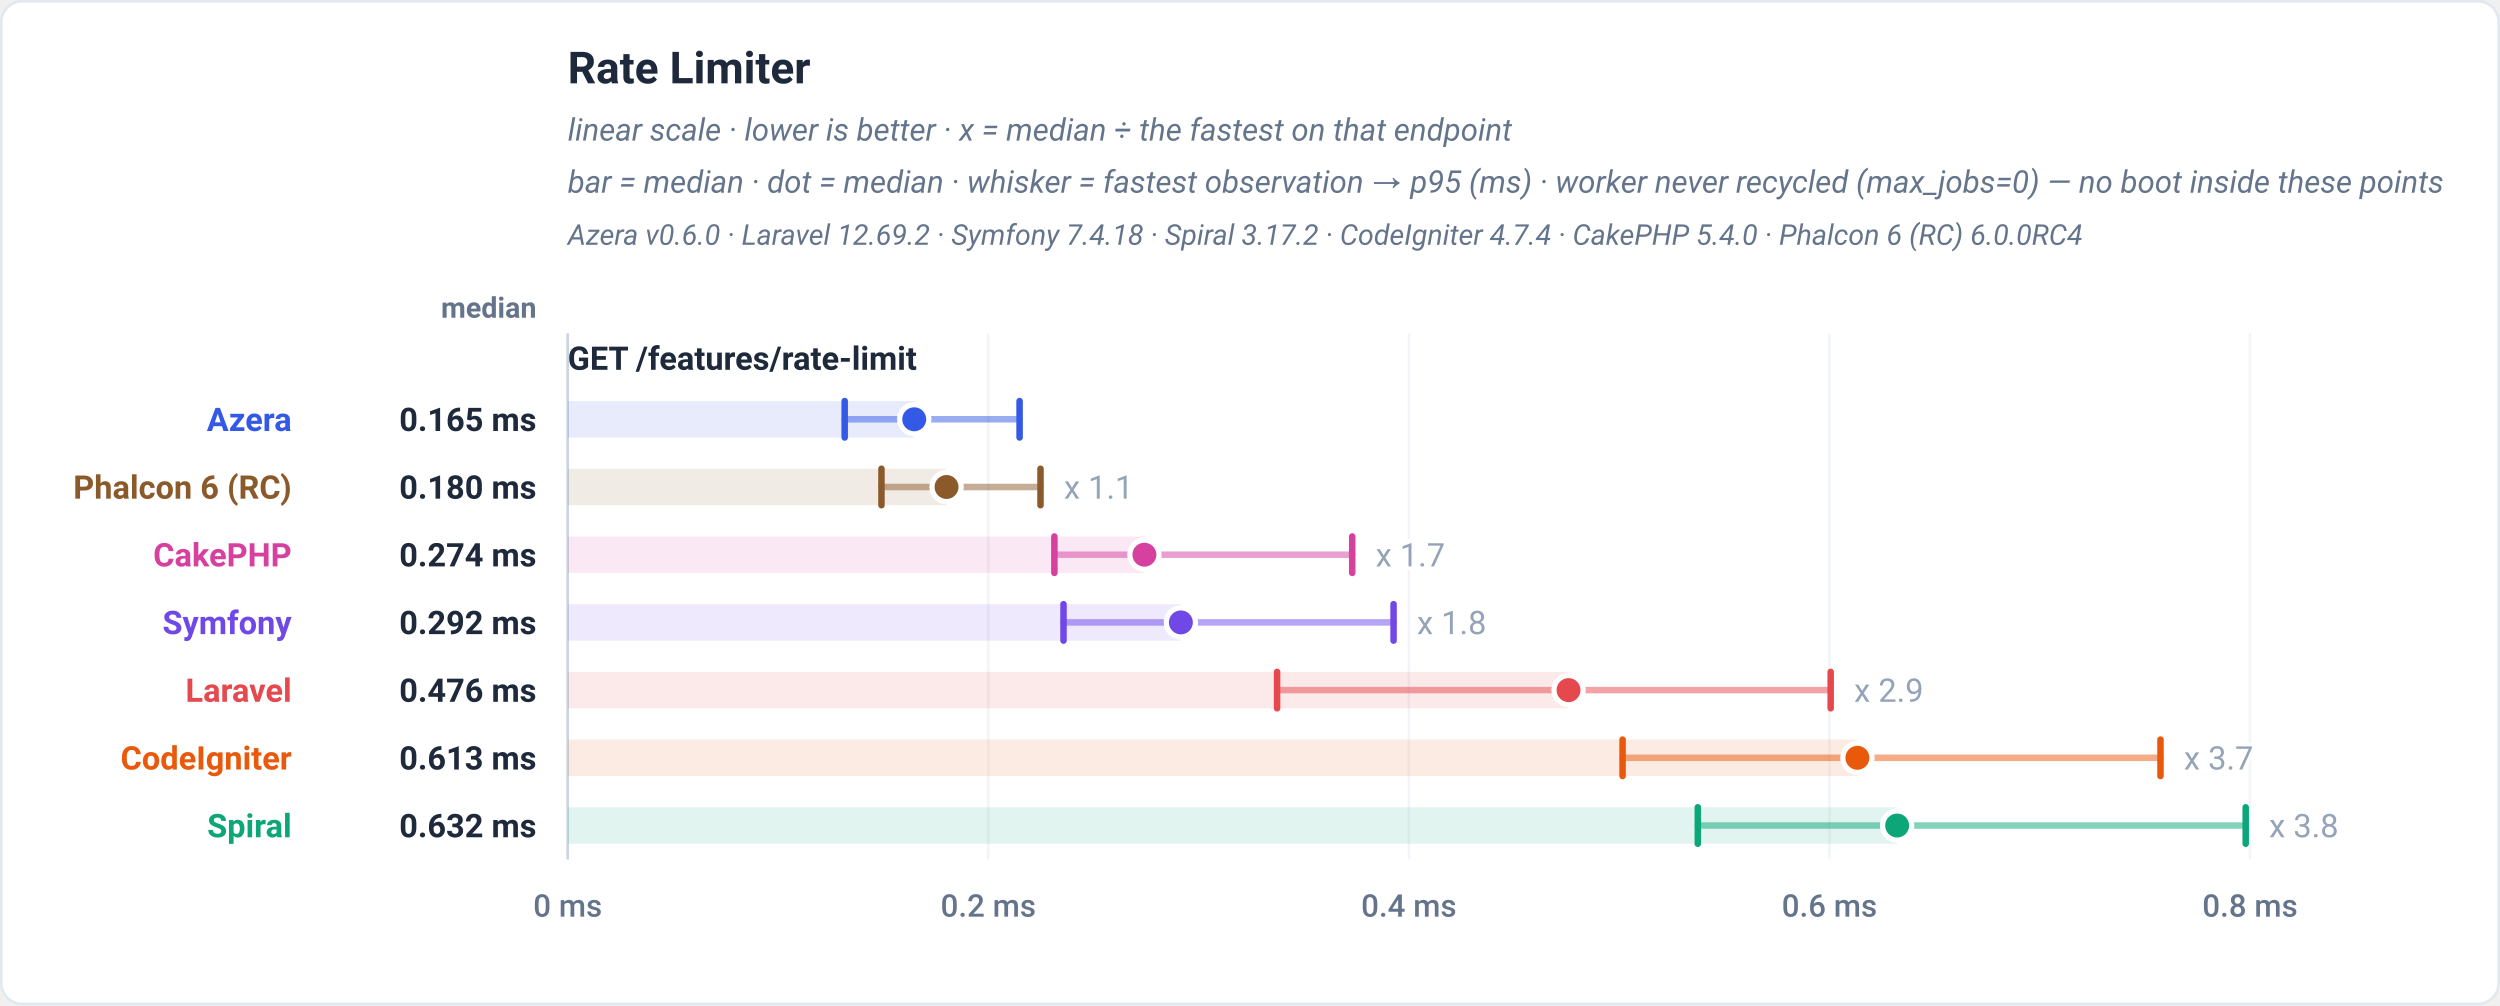
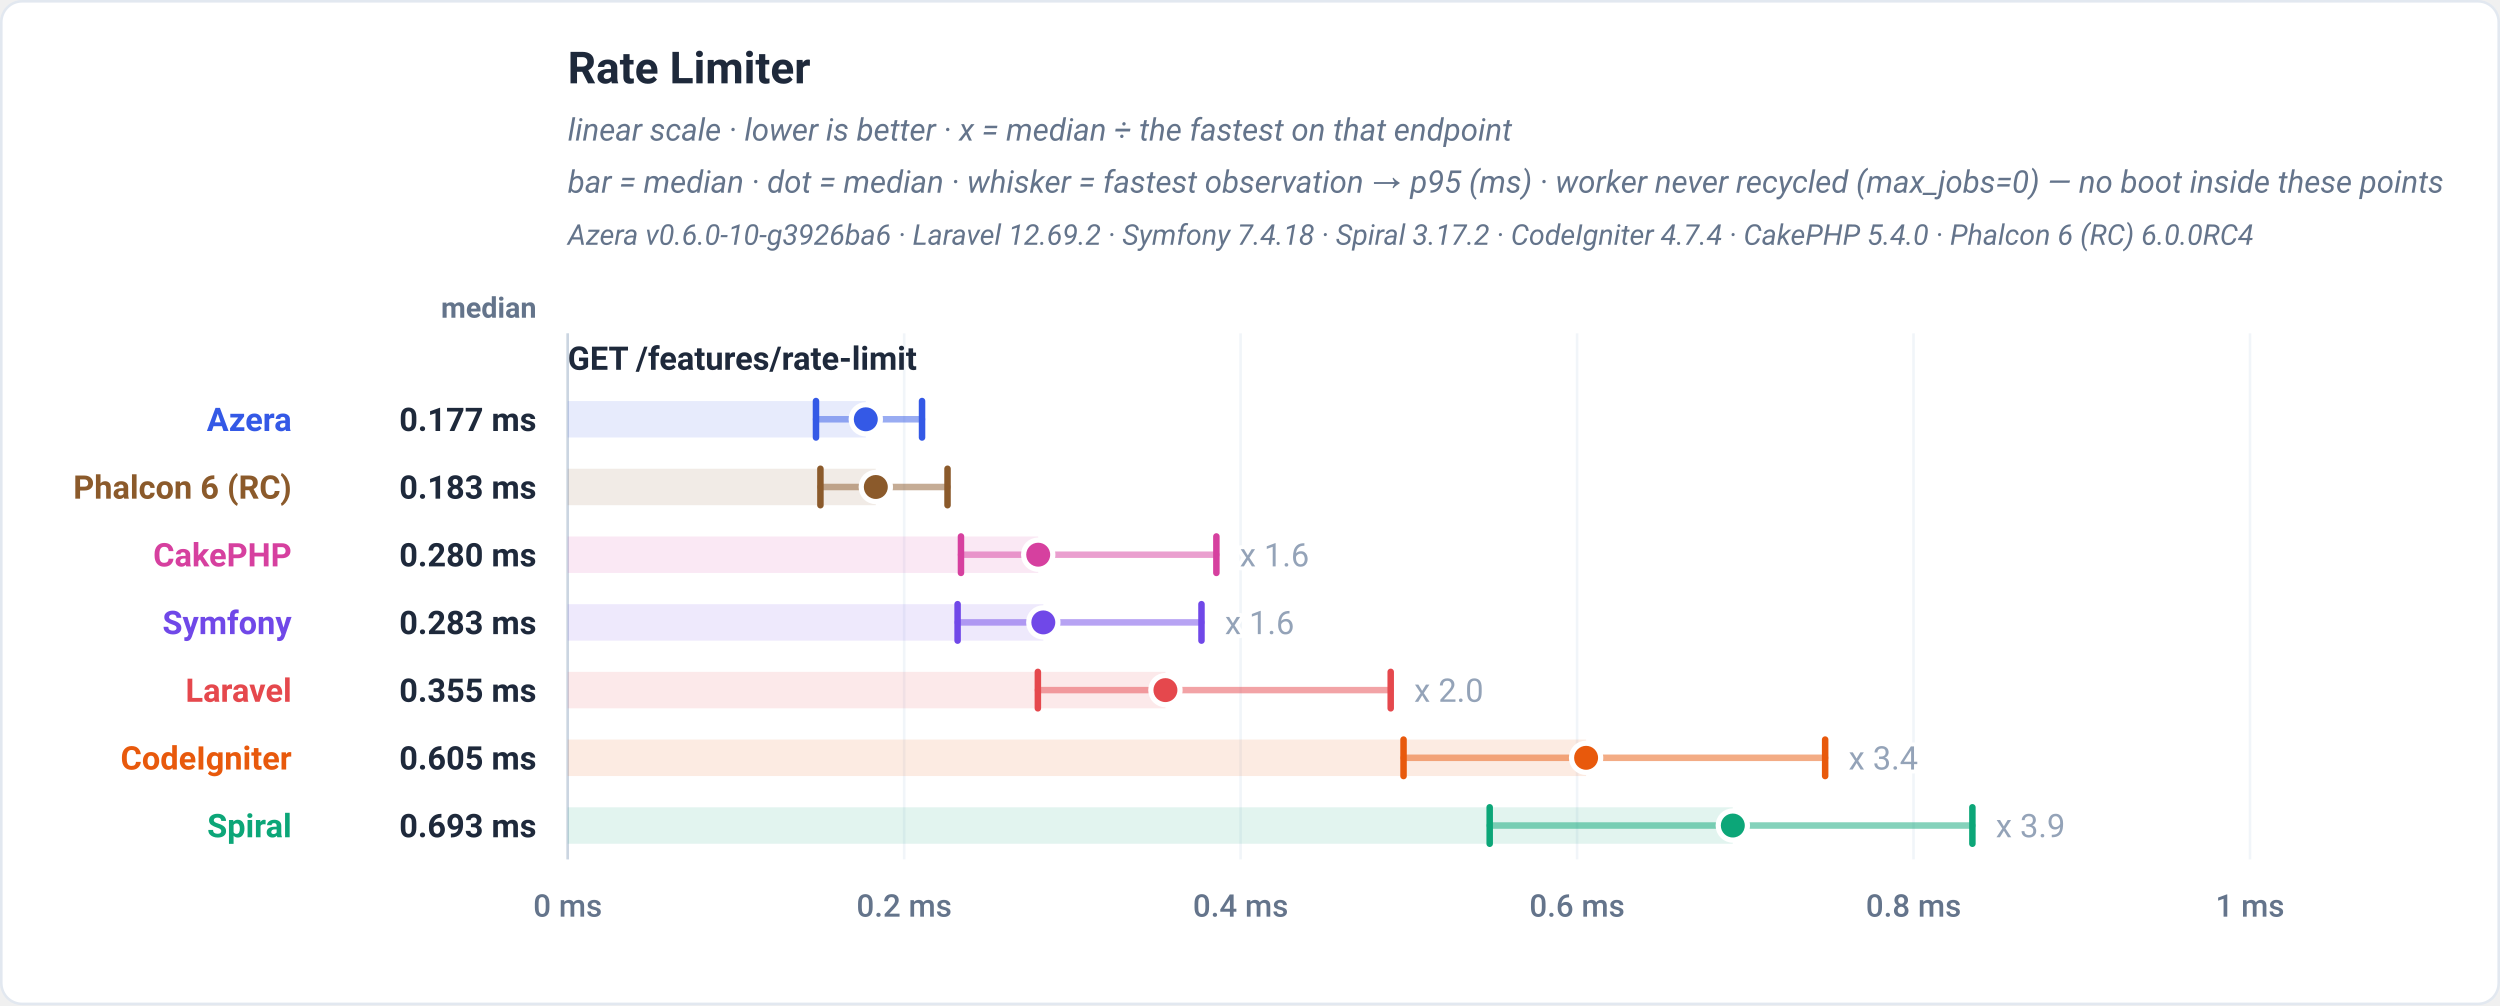
<svg xmlns="http://www.w3.org/2000/svg" viewBox="0 0 960 386" width="960" height="386" role="img" font-family="-apple-system,BlinkMacSystemFont,'Segoe UI',Roboto,Helvetica,Arial,sans-serif">
  <rect x="0.5" y="0.5" width="959" height="385" rx="8" fill="#ffffff" stroke="#e2e8f0" />
  <text x="218" y="32" font-family="-apple-system,BlinkMacSystemFont,'Segoe UI',Roboto,Helvetica,Arial,sans-serif" font-size="17" font-weight="700" fill="#1e293b" text-anchor="start">Rate Limiter</text>
  <text x="218" y="54" font-family="-apple-system,BlinkMacSystemFont,'Segoe UI',Roboto,Helvetica,Arial,sans-serif" font-size="12" font-weight="400" fill="#64748b" text-anchor="start" font-style="italic">linear scale · lower is better · x = median ÷ the fastest on that endpoint</text>
  <text x="218" y="74" font-family="-apple-system,BlinkMacSystemFont,'Segoe UI',Roboto,Helvetica,Arial,sans-serif" font-size="12" font-weight="400" fill="#64748b" text-anchor="start" font-style="italic">bar = median · dot = median · whisker = fastest observation → p95 (ms) · worker never recycled (max_jobs=0) — no boot inside these points</text>
-   <text x="218" y="94" font-family="-apple-system,BlinkMacSystemFont,'Segoe UI',Roboto,Helvetica,Arial,sans-serif" font-size="11" font-weight="400" fill="#64748b" text-anchor="start" font-style="italic">Azera v0.6.0 · Laravel 12.69.2 · Symfony 7.4.18 · Spiral 3.17.2 · CodeIgniter 4.7.4 · CakePHP 5.4.0 · Phalcon 6 (RC) 6.0.0RC4</text>
+   <text x="218" y="94" font-family="-apple-system,BlinkMacSystemFont,'Segoe UI',Roboto,Helvetica,Arial,sans-serif" font-size="11" font-weight="400" fill="#64748b" text-anchor="start" font-style="italic">Azera v0.6.0-10-g3926ba6 · Laravel 12.69.2 · Symfony 7.4.18 · Spiral 3.17.2 · CodeIgniter 4.7.4 · CakePHP 5.4.0 · Phalcon 6 (RC) 6.0.0RC4</text>
  <text x="206" y="122" font-family="-apple-system,BlinkMacSystemFont,'Segoe UI',Roboto,Helvetica,Arial,sans-serif" font-size="11" font-weight="600" fill="#64748b" text-anchor="end">median</text>
  <line x1="218" y1="128" x2="218" y2="330" stroke="#f1f5f9" stroke-width="1" />
  <text x="218" y="352" font-family="-apple-system,BlinkMacSystemFont,'Segoe UI',Roboto,Helvetica,Arial,sans-serif" font-size="12" font-weight="500" fill="#64748b" text-anchor="middle">0 ms</text>
-   <line x1="379.5" y1="128" x2="379.5" y2="330" stroke="#f1f5f9" stroke-width="1" />
-   <text x="379.5" y="352" font-family="-apple-system,BlinkMacSystemFont,'Segoe UI',Roboto,Helvetica,Arial,sans-serif" font-size="12" font-weight="500" fill="#64748b" text-anchor="middle">0.2 ms</text>
-   <line x1="541" y1="128" x2="541" y2="330" stroke="#f1f5f9" stroke-width="1" />
-   <text x="541" y="352" font-family="-apple-system,BlinkMacSystemFont,'Segoe UI',Roboto,Helvetica,Arial,sans-serif" font-size="12" font-weight="500" fill="#64748b" text-anchor="middle">0.4 ms</text>
-   <line x1="702.5" y1="128" x2="702.5" y2="330" stroke="#f1f5f9" stroke-width="1" />
-   <text x="702.5" y="352" font-family="-apple-system,BlinkMacSystemFont,'Segoe UI',Roboto,Helvetica,Arial,sans-serif" font-size="12" font-weight="500" fill="#64748b" text-anchor="middle">0.6 ms</text>
+   <line x1="347.2" y1="128" x2="347.2" y2="330" stroke="#f1f5f9" stroke-width="1" />
+   <text x="347.2" y="352" font-family="-apple-system,BlinkMacSystemFont,'Segoe UI',Roboto,Helvetica,Arial,sans-serif" font-size="12" font-weight="500" fill="#64748b" text-anchor="middle">0.2 ms</text>
+   <line x1="476.4" y1="128" x2="476.4" y2="330" stroke="#f1f5f9" stroke-width="1" />
+   <text x="476.4" y="352" font-family="-apple-system,BlinkMacSystemFont,'Segoe UI',Roboto,Helvetica,Arial,sans-serif" font-size="12" font-weight="500" fill="#64748b" text-anchor="middle">0.4 ms</text>
+   <line x1="605.6" y1="128" x2="605.6" y2="330" stroke="#f1f5f9" stroke-width="1" />
+   <text x="605.6" y="352" font-family="-apple-system,BlinkMacSystemFont,'Segoe UI',Roboto,Helvetica,Arial,sans-serif" font-size="12" font-weight="500" fill="#64748b" text-anchor="middle">0.6 ms</text>
+   <line x1="734.8" y1="128" x2="734.8" y2="330" stroke="#f1f5f9" stroke-width="1" />
+   <text x="734.8" y="352" font-family="-apple-system,BlinkMacSystemFont,'Segoe UI',Roboto,Helvetica,Arial,sans-serif" font-size="12" font-weight="500" fill="#64748b" text-anchor="middle">0.8 ms</text>
  <line x1="864" y1="128" x2="864" y2="330" stroke="#f1f5f9" stroke-width="1" />
-   <text x="864" y="352" font-family="-apple-system,BlinkMacSystemFont,'Segoe UI',Roboto,Helvetica,Arial,sans-serif" font-size="12" font-weight="500" fill="#64748b" text-anchor="middle">0.8 ms</text>
+   <text x="864" y="352" font-family="-apple-system,BlinkMacSystemFont,'Segoe UI',Roboto,Helvetica,Arial,sans-serif" font-size="12" font-weight="500" fill="#64748b" text-anchor="middle">1 ms</text>
  <line x1="218" y1="128" x2="218" y2="330" stroke="#cbd5e1" stroke-width="1" />
  <text x="218" y="142" font-family="-apple-system,BlinkMacSystemFont,'Segoe UI',Roboto,Helvetica,Arial,sans-serif" font-size="12.5" font-weight="700" fill="#1e293b" text-anchor="start">GET /features/rate-limit</text>
-   <rect x="218" y="154" width="133.06" height="14" fill="#3459e6" fill-opacity="0.12" />
-   <line x1="324.36" y1="161" x2="391.52" y2="161" stroke="#3459e6" stroke-width="2.5" stroke-linecap="round" opacity="0.5" />
-   <line x1="324.36" y1="154" x2="324.36" y2="168" stroke="#3459e6" stroke-width="2.5" stroke-linecap="round" />
-   <line x1="391.52" y1="154" x2="391.52" y2="168" stroke="#3459e6" stroke-width="2.5" stroke-linecap="round" />
-   <circle cx="351.06" cy="161" r="5.6" fill="#3459e6" stroke="#ffffff" stroke-width="2" />
+   <rect x="218" y="154" width="114.46" height="14" fill="#3459e6" fill-opacity="0.12" />
+   <line x1="313.34" y1="161" x2="354.06" y2="161" stroke="#3459e6" stroke-width="2.5" stroke-linecap="round" opacity="0.5" />
+   <line x1="313.34" y1="154" x2="313.34" y2="168" stroke="#3459e6" stroke-width="2.5" stroke-linecap="round" />
+   <line x1="354.06" y1="154" x2="354.06" y2="168" stroke="#3459e6" stroke-width="2.5" stroke-linecap="round" />
+   <circle cx="332.46" cy="161" r="5.6" fill="#3459e6" stroke="#ffffff" stroke-width="2" />
  <text x="112" y="165.5" font-family="-apple-system,BlinkMacSystemFont,'Segoe UI',Roboto,Helvetica,Arial,sans-serif" font-size="12.5" font-weight="700" fill="#3459e6" text-anchor="end">Azera</text>
-   <text x="206" y="165.5" font-family="-apple-system,BlinkMacSystemFont,'Segoe UI',Roboto,Helvetica,Arial,sans-serif" font-size="12.5" font-weight="700" fill="#1e293b" text-anchor="end">0.165 ms</text>
-   <rect x="218" y="180" width="145.47" height="14" fill="#8b5a2b" fill-opacity="0.12" />
-   <line x1="338.48" y1="187" x2="399.55" y2="187" stroke="#8b5a2b" stroke-width="2.5" stroke-linecap="round" opacity="0.5" />
-   <line x1="338.48" y1="180" x2="338.48" y2="194" stroke="#8b5a2b" stroke-width="2.5" stroke-linecap="round" />
-   <line x1="399.55" y1="180" x2="399.55" y2="194" stroke="#8b5a2b" stroke-width="2.5" stroke-linecap="round" />
-   <circle cx="363.47" cy="187" r="5.6" fill="#8b5a2b" stroke="#ffffff" stroke-width="2" />
-   <text x="408.55" y="191.5" font-family="-apple-system,BlinkMacSystemFont,'Segoe UI',Roboto,Helvetica,Arial,sans-serif" font-size="12.5" font-weight="400" fill="#94a3b8" text-anchor="start" stroke="#ffffff" stroke-width="3" paint-order="stroke" stroke-linejoin="round">x 1.1</text>
+   <text x="206" y="165.5" font-family="-apple-system,BlinkMacSystemFont,'Segoe UI',Roboto,Helvetica,Arial,sans-serif" font-size="12.5" font-weight="700" fill="#1e293b" text-anchor="end">0.177 ms</text>
+   <rect x="218" y="180" width="118.31" height="14" fill="#8b5a2b" fill-opacity="0.12" />
+   <line x1="315.04" y1="187" x2="363.85" y2="187" stroke="#8b5a2b" stroke-width="2.5" stroke-linecap="round" opacity="0.5" />
+   <line x1="315.04" y1="180" x2="315.04" y2="194" stroke="#8b5a2b" stroke-width="2.5" stroke-linecap="round" />
+   <line x1="363.85" y1="180" x2="363.85" y2="194" stroke="#8b5a2b" stroke-width="2.5" stroke-linecap="round" />
+   <circle cx="336.31" cy="187" r="5.6" fill="#8b5a2b" stroke="#ffffff" stroke-width="2" />
  <text x="112" y="191.5" font-family="-apple-system,BlinkMacSystemFont,'Segoe UI',Roboto,Helvetica,Arial,sans-serif" font-size="12.5" font-weight="700" fill="#8b5a2b" text-anchor="end">Phalcon 6 (RC)</text>
-   <text x="206" y="191.5" font-family="-apple-system,BlinkMacSystemFont,'Segoe UI',Roboto,Helvetica,Arial,sans-serif" font-size="12.5" font-weight="700" fill="#1e293b" text-anchor="end">0.180 ms</text>
-   <rect x="218" y="206" width="221.45" height="14" fill="#d6409f" fill-opacity="0.12" />
-   <line x1="404.88" y1="213" x2="519.25" y2="213" stroke="#d6409f" stroke-width="2.5" stroke-linecap="round" opacity="0.5" />
-   <line x1="404.88" y1="206" x2="404.88" y2="220" stroke="#d6409f" stroke-width="2.5" stroke-linecap="round" />
-   <line x1="519.25" y1="206" x2="519.25" y2="220" stroke="#d6409f" stroke-width="2.5" stroke-linecap="round" />
-   <circle cx="439.45" cy="213" r="5.6" fill="#d6409f" stroke="#ffffff" stroke-width="2" />
-   <text x="528.25" y="217.5" font-family="-apple-system,BlinkMacSystemFont,'Segoe UI',Roboto,Helvetica,Arial,sans-serif" font-size="12.5" font-weight="400" fill="#94a3b8" text-anchor="start" stroke="#ffffff" stroke-width="3" paint-order="stroke" stroke-linejoin="round">x 1.7</text>
+   <text x="206" y="191.5" font-family="-apple-system,BlinkMacSystemFont,'Segoe UI',Roboto,Helvetica,Arial,sans-serif" font-size="12.5" font-weight="700" fill="#1e293b" text-anchor="end">0.183 ms</text>
+   <rect x="218" y="206" width="180.67" height="14" fill="#d6409f" fill-opacity="0.12" />
+   <line x1="369.01" y1="213" x2="467.09" y2="213" stroke="#d6409f" stroke-width="2.5" stroke-linecap="round" opacity="0.5" />
+   <line x1="369.01" y1="206" x2="369.01" y2="220" stroke="#d6409f" stroke-width="2.5" stroke-linecap="round" />
+   <line x1="467.09" y1="206" x2="467.09" y2="220" stroke="#d6409f" stroke-width="2.5" stroke-linecap="round" />
+   <circle cx="398.67" cy="213" r="5.6" fill="#d6409f" stroke="#ffffff" stroke-width="2" />
+   <text x="476.09" y="217.5" font-family="-apple-system,BlinkMacSystemFont,'Segoe UI',Roboto,Helvetica,Arial,sans-serif" font-size="12.5" font-weight="400" fill="#94a3b8" text-anchor="start" stroke="#ffffff" stroke-width="3" paint-order="stroke" stroke-linejoin="round">x 1.6</text>
  <text x="112" y="217.5" font-family="-apple-system,BlinkMacSystemFont,'Segoe UI',Roboto,Helvetica,Arial,sans-serif" font-size="12.5" font-weight="700" fill="#d6409f" text-anchor="end">CakePHP</text>
-   <text x="206" y="217.5" font-family="-apple-system,BlinkMacSystemFont,'Segoe UI',Roboto,Helvetica,Arial,sans-serif" font-size="12.5" font-weight="700" fill="#1e293b" text-anchor="end">0.274 ms</text>
-   <rect x="218" y="232" width="235.45" height="14" fill="#7048e8" fill-opacity="0.12" />
-   <line x1="408.39" y1="239" x2="535.13" y2="239" stroke="#7048e8" stroke-width="2.5" stroke-linecap="round" opacity="0.5" />
-   <line x1="408.39" y1="232" x2="408.39" y2="246" stroke="#7048e8" stroke-width="2.5" stroke-linecap="round" />
-   <line x1="535.13" y1="232" x2="535.13" y2="246" stroke="#7048e8" stroke-width="2.5" stroke-linecap="round" />
-   <circle cx="453.45" cy="239" r="5.6" fill="#7048e8" stroke="#ffffff" stroke-width="2" />
-   <text x="544.13" y="243.5" font-family="-apple-system,BlinkMacSystemFont,'Segoe UI',Roboto,Helvetica,Arial,sans-serif" font-size="12.5" font-weight="400" fill="#94a3b8" text-anchor="start" stroke="#ffffff" stroke-width="3" paint-order="stroke" stroke-linejoin="round">x 1.8</text>
+   <text x="206" y="217.5" font-family="-apple-system,BlinkMacSystemFont,'Segoe UI',Roboto,Helvetica,Arial,sans-serif" font-size="12.5" font-weight="700" fill="#1e293b" text-anchor="end">0.280 ms</text>
+   <rect x="218" y="232" width="182.63" height="14" fill="#7048e8" fill-opacity="0.12" />
+   <line x1="367.72" y1="239" x2="461.37" y2="239" stroke="#7048e8" stroke-width="2.5" stroke-linecap="round" opacity="0.5" />
+   <line x1="367.72" y1="232" x2="367.72" y2="246" stroke="#7048e8" stroke-width="2.5" stroke-linecap="round" />
+   <line x1="461.37" y1="232" x2="461.37" y2="246" stroke="#7048e8" stroke-width="2.5" stroke-linecap="round" />
+   <circle cx="400.63" cy="239" r="5.6" fill="#7048e8" stroke="#ffffff" stroke-width="2" />
+   <text x="470.37" y="243.5" font-family="-apple-system,BlinkMacSystemFont,'Segoe UI',Roboto,Helvetica,Arial,sans-serif" font-size="12.5" font-weight="400" fill="#94a3b8" text-anchor="start" stroke="#ffffff" stroke-width="3" paint-order="stroke" stroke-linejoin="round">x 1.6</text>
  <text x="112" y="243.5" font-family="-apple-system,BlinkMacSystemFont,'Segoe UI',Roboto,Helvetica,Arial,sans-serif" font-size="12.5" font-weight="700" fill="#7048e8" text-anchor="end">Symfony</text>
-   <text x="206" y="243.5" font-family="-apple-system,BlinkMacSystemFont,'Segoe UI',Roboto,Helvetica,Arial,sans-serif" font-size="12.5" font-weight="700" fill="#1e293b" text-anchor="end">0.292 ms</text>
-   <rect x="218" y="258" width="384.32" height="14" fill="#e5484d" fill-opacity="0.12" />
-   <line x1="490.4" y1="265" x2="702.98" y2="265" stroke="#e5484d" stroke-width="2.5" stroke-linecap="round" opacity="0.5" />
-   <line x1="490.4" y1="258" x2="490.4" y2="272" stroke="#e5484d" stroke-width="2.5" stroke-linecap="round" />
-   <line x1="702.98" y1="258" x2="702.98" y2="272" stroke="#e5484d" stroke-width="2.5" stroke-linecap="round" />
-   <circle cx="602.32" cy="265" r="5.6" fill="#e5484d" stroke="#ffffff" stroke-width="2" />
-   <text x="711.98" y="269.5" font-family="-apple-system,BlinkMacSystemFont,'Segoe UI',Roboto,Helvetica,Arial,sans-serif" font-size="12.5" font-weight="400" fill="#94a3b8" text-anchor="start" stroke="#ffffff" stroke-width="3" paint-order="stroke" stroke-linejoin="round">x 2.9</text>
+   <text x="206" y="243.5" font-family="-apple-system,BlinkMacSystemFont,'Segoe UI',Roboto,Helvetica,Arial,sans-serif" font-size="12.5" font-weight="700" fill="#1e293b" text-anchor="end">0.283 ms</text>
+   <rect x="218" y="258" width="229.52" height="14" fill="#e5484d" fill-opacity="0.12" />
+   <line x1="398.54" y1="265" x2="534.03" y2="265" stroke="#e5484d" stroke-width="2.5" stroke-linecap="round" opacity="0.5" />
+   <line x1="398.54" y1="258" x2="398.54" y2="272" stroke="#e5484d" stroke-width="2.5" stroke-linecap="round" />
+   <line x1="534.03" y1="258" x2="534.03" y2="272" stroke="#e5484d" stroke-width="2.5" stroke-linecap="round" />
+   <circle cx="447.52" cy="265" r="5.6" fill="#e5484d" stroke="#ffffff" stroke-width="2" />
+   <text x="543.03" y="269.5" font-family="-apple-system,BlinkMacSystemFont,'Segoe UI',Roboto,Helvetica,Arial,sans-serif" font-size="12.5" font-weight="400" fill="#94a3b8" text-anchor="start" stroke="#ffffff" stroke-width="3" paint-order="stroke" stroke-linejoin="round">x 2.0</text>
  <text x="112" y="269.5" font-family="-apple-system,BlinkMacSystemFont,'Segoe UI',Roboto,Helvetica,Arial,sans-serif" font-size="12.5" font-weight="700" fill="#e5484d" text-anchor="end">Laravel</text>
-   <text x="206" y="269.5" font-family="-apple-system,BlinkMacSystemFont,'Segoe UI',Roboto,Helvetica,Arial,sans-serif" font-size="12.5" font-weight="700" fill="#1e293b" text-anchor="end">0.476 ms</text>
-   <rect x="218" y="284" width="495.24" height="14" fill="#e8590c" fill-opacity="0.12" />
-   <line x1="623.07" y1="291" x2="829.62" y2="291" stroke="#e8590c" stroke-width="2.5" stroke-linecap="round" opacity="0.5" />
-   <line x1="623.07" y1="284" x2="623.07" y2="298" stroke="#e8590c" stroke-width="2.5" stroke-linecap="round" />
-   <line x1="829.62" y1="284" x2="829.62" y2="298" stroke="#e8590c" stroke-width="2.5" stroke-linecap="round" />
-   <circle cx="713.24" cy="291" r="5.6" fill="#e8590c" stroke="#ffffff" stroke-width="2" />
-   <text x="838.62" y="295.5" font-family="-apple-system,BlinkMacSystemFont,'Segoe UI',Roboto,Helvetica,Arial,sans-serif" font-size="12.5" font-weight="400" fill="#94a3b8" text-anchor="start" stroke="#ffffff" stroke-width="3" paint-order="stroke" stroke-linejoin="round">x 3.7</text>
+   <text x="206" y="269.5" font-family="-apple-system,BlinkMacSystemFont,'Segoe UI',Roboto,Helvetica,Arial,sans-serif" font-size="12.5" font-weight="700" fill="#1e293b" text-anchor="end">0.355 ms</text>
+   <rect x="218" y="284" width="391.06" height="14" fill="#e8590c" fill-opacity="0.12" />
+   <line x1="538.96" y1="291" x2="700.86" y2="291" stroke="#e8590c" stroke-width="2.5" stroke-linecap="round" opacity="0.5" />
+   <line x1="538.96" y1="284" x2="538.96" y2="298" stroke="#e8590c" stroke-width="2.5" stroke-linecap="round" />
+   <line x1="700.86" y1="284" x2="700.86" y2="298" stroke="#e8590c" stroke-width="2.5" stroke-linecap="round" />
+   <circle cx="609.06" cy="291" r="5.6" fill="#e8590c" stroke="#ffffff" stroke-width="2" />
+   <text x="709.86" y="295.5" font-family="-apple-system,BlinkMacSystemFont,'Segoe UI',Roboto,Helvetica,Arial,sans-serif" font-size="12.5" font-weight="400" fill="#94a3b8" text-anchor="start" stroke="#ffffff" stroke-width="3" paint-order="stroke" stroke-linejoin="round">x 3.4</text>
  <text x="112" y="295.5" font-family="-apple-system,BlinkMacSystemFont,'Segoe UI',Roboto,Helvetica,Arial,sans-serif" font-size="12.5" font-weight="700" fill="#e8590c" text-anchor="end">CodeIgniter</text>
-   <text x="206" y="295.5" font-family="-apple-system,BlinkMacSystemFont,'Segoe UI',Roboto,Helvetica,Arial,sans-serif" font-size="12.5" font-weight="700" fill="#1e293b" text-anchor="end">0.613 ms</text>
-   <rect x="218" y="310" width="510.5" height="14" fill="#0ca678" fill-opacity="0.12" />
-   <line x1="651.96" y1="317" x2="862.35" y2="317" stroke="#0ca678" stroke-width="2.5" stroke-linecap="round" opacity="0.5" />
-   <line x1="651.96" y1="310" x2="651.96" y2="324" stroke="#0ca678" stroke-width="2.5" stroke-linecap="round" />
-   <line x1="862.35" y1="310" x2="862.35" y2="324" stroke="#0ca678" stroke-width="2.5" stroke-linecap="round" />
-   <circle cx="728.5" cy="317" r="5.6" fill="#0ca678" stroke="#ffffff" stroke-width="2" />
-   <text x="871.35" y="321.5" font-family="-apple-system,BlinkMacSystemFont,'Segoe UI',Roboto,Helvetica,Arial,sans-serif" font-size="12.5" font-weight="400" fill="#94a3b8" text-anchor="start" stroke="#ffffff" stroke-width="3" paint-order="stroke" stroke-linejoin="round">x 3.8</text>
+   <text x="206" y="295.5" font-family="-apple-system,BlinkMacSystemFont,'Segoe UI',Roboto,Helvetica,Arial,sans-serif" font-size="12.5" font-weight="700" fill="#1e293b" text-anchor="end">0.605 ms</text>
+   <rect x="218" y="310" width="447.4" height="14" fill="#0ca678" fill-opacity="0.12" />
+   <line x1="572.04" y1="317" x2="757.4" y2="317" stroke="#0ca678" stroke-width="2.5" stroke-linecap="round" opacity="0.5" />
+   <line x1="572.04" y1="310" x2="572.04" y2="324" stroke="#0ca678" stroke-width="2.5" stroke-linecap="round" />
+   <line x1="757.4" y1="310" x2="757.4" y2="324" stroke="#0ca678" stroke-width="2.5" stroke-linecap="round" />
+   <circle cx="665.4" cy="317" r="5.6" fill="#0ca678" stroke="#ffffff" stroke-width="2" />
+   <text x="766.4" y="321.5" font-family="-apple-system,BlinkMacSystemFont,'Segoe UI',Roboto,Helvetica,Arial,sans-serif" font-size="12.5" font-weight="400" fill="#94a3b8" text-anchor="start" stroke="#ffffff" stroke-width="3" paint-order="stroke" stroke-linejoin="round">x 3.9</text>
  <text x="112" y="321.5" font-family="-apple-system,BlinkMacSystemFont,'Segoe UI',Roboto,Helvetica,Arial,sans-serif" font-size="12.5" font-weight="700" fill="#0ca678" text-anchor="end">Spiral</text>
-   <text x="206" y="321.5" font-family="-apple-system,BlinkMacSystemFont,'Segoe UI',Roboto,Helvetica,Arial,sans-serif" font-size="12.5" font-weight="700" fill="#1e293b" text-anchor="end">0.632 ms</text>
+   <text x="206" y="321.5" font-family="-apple-system,BlinkMacSystemFont,'Segoe UI',Roboto,Helvetica,Arial,sans-serif" font-size="12.5" font-weight="700" fill="#1e293b" text-anchor="end">0.693 ms</text>
</svg>
